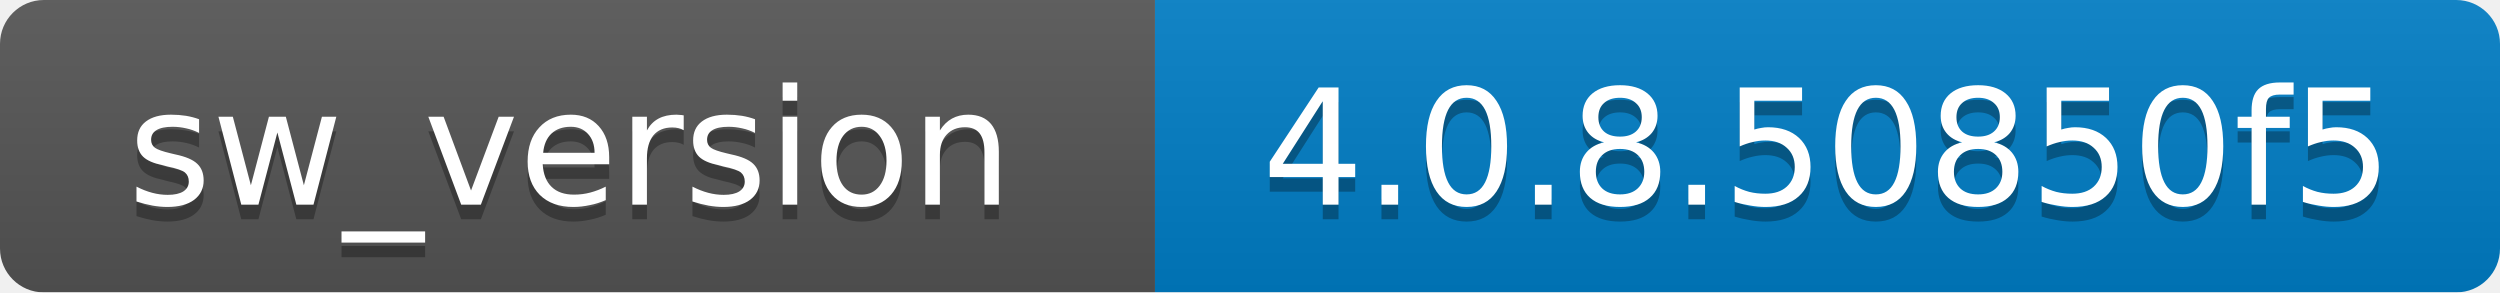
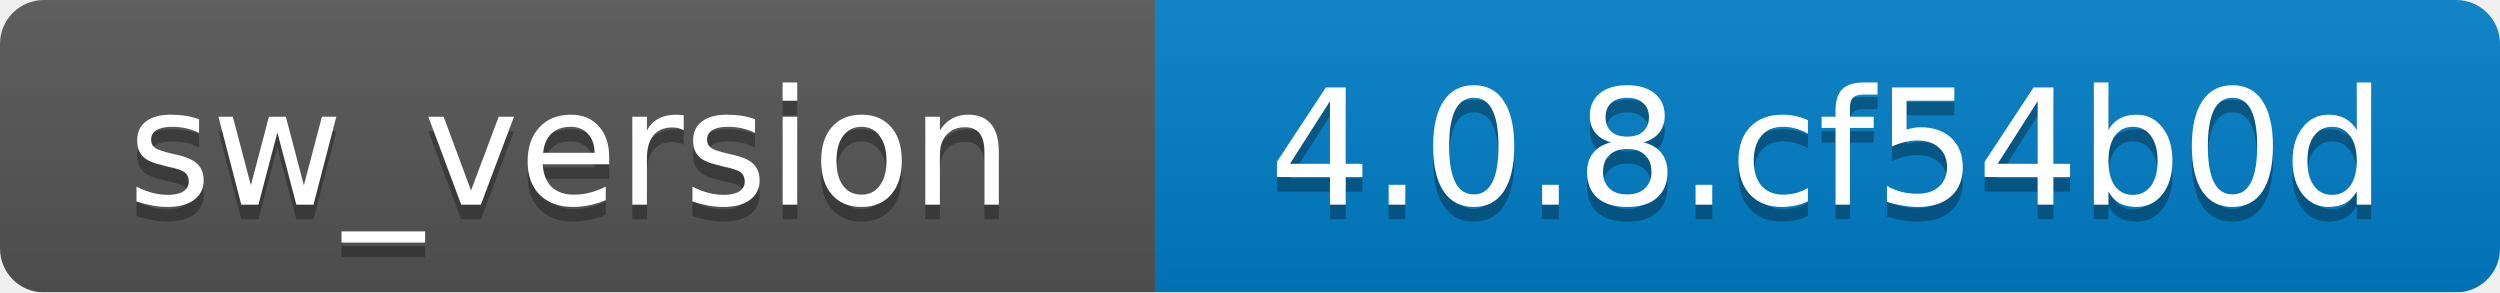
<svg xmlns="http://www.w3.org/2000/svg" width="171" height="20">
  <linearGradient id="b" x2="0" y2="100%">
    <stop offset="0" stop-color="#bbb" stop-opacity=".1" />
    <stop offset="1" stop-opacity=".1" />
  </linearGradient>
  <mask id="a">
    <rect width="171" height="20" rx="3" fill="#fff" />
  </mask>
  <g mask="url(#a)">
    <path fill="#555" d="M0 0h79v20H0z" />
    <path fill="#007ec6" d="M79 0h92v20H79z" />
    <path fill="url(#b)" d="M0 0h171v20H0z" />
  </g>
  <g fill="#fff" text-anchor="middle" font-family="DejaVu Sans,Verdana,Geneva,sans-serif" font-size="11">
    <text x="39" y="15" fill="#010101" fill-opacity=".3">sw_version</text>
    <text x="39" y="14">sw_version</text>
-     <text x="125" y="15" fill="#010101" fill-opacity=".3">4.0.8.50850f5</text>
-     <text x="125" y="14">4.0.8.50850f5</text>
+     <text x="125" y="15" fill="#010101" fill-opacity=".3">4.0.8.cf54b0d</text>
+     <text x="125" y="14">4.0.8.cf54b0d</text>
  </g>
</svg>
